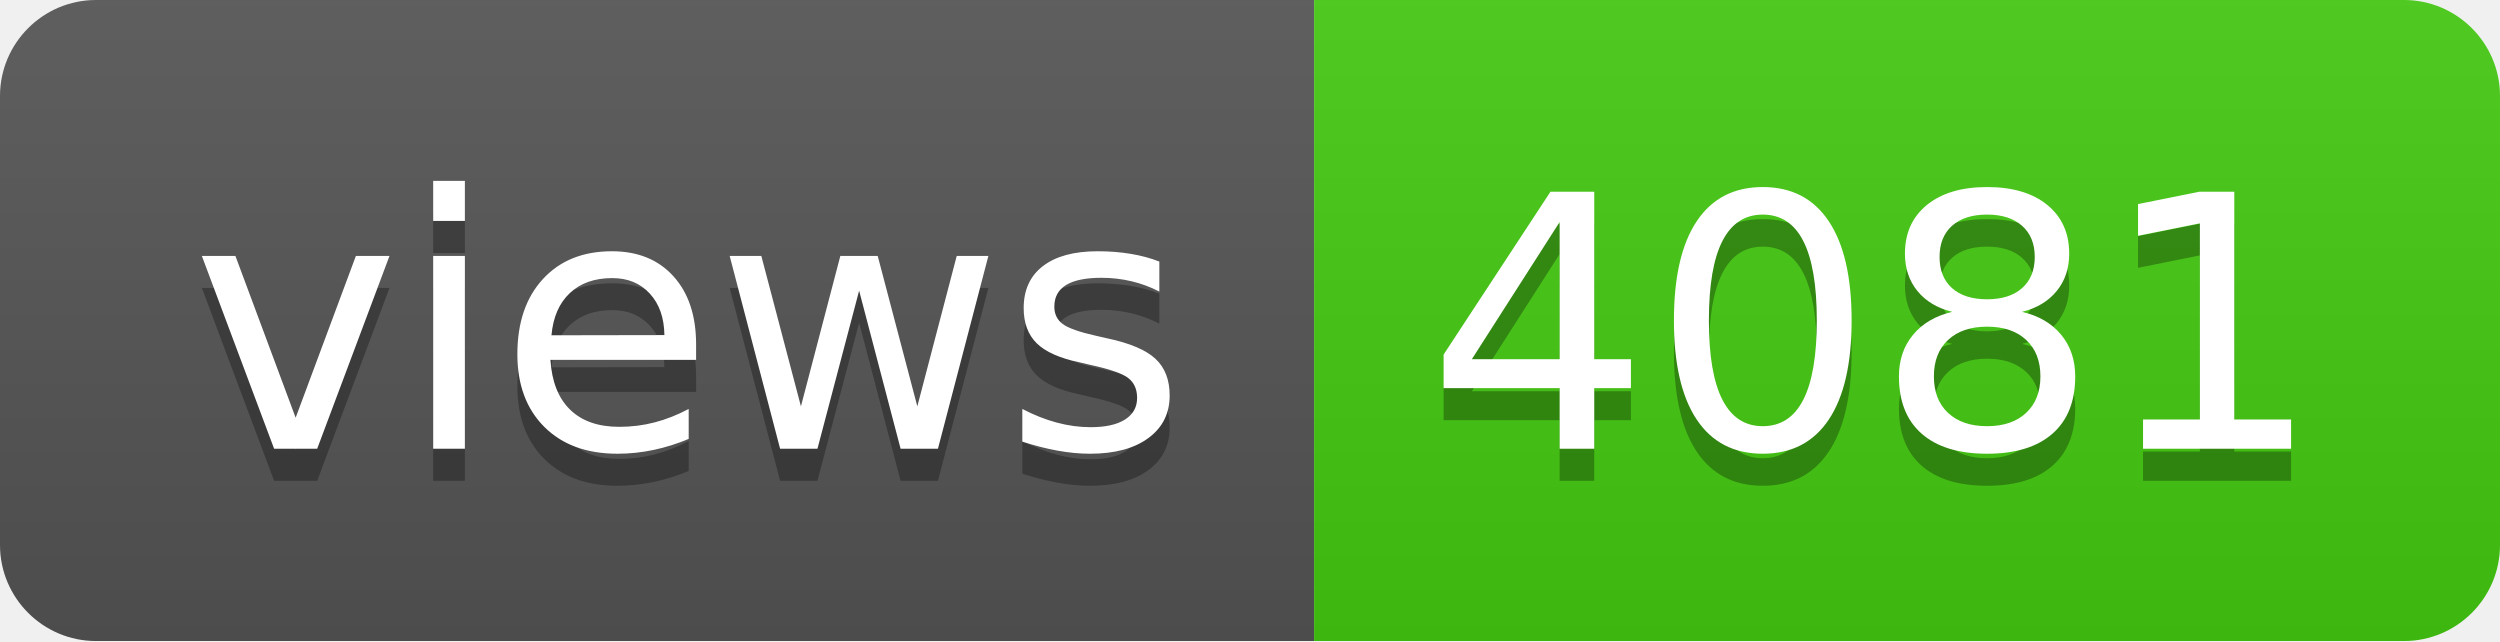
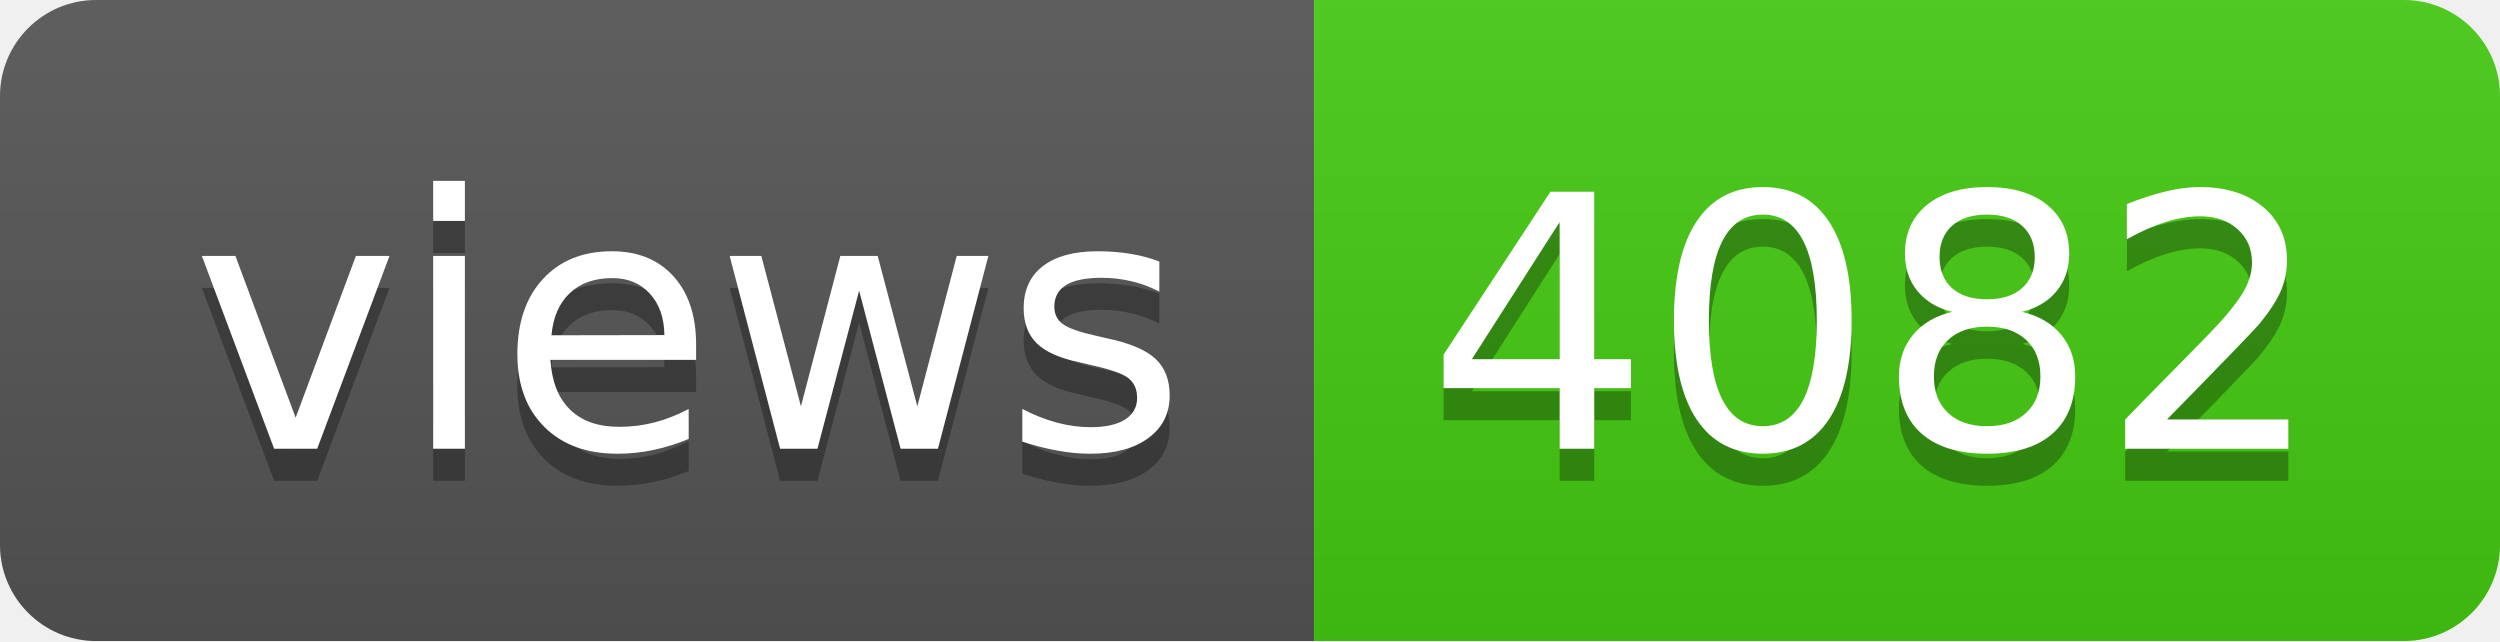
- <svg xmlns="http://www.w3.org/2000/svg" width="78" height="20" role="img" aria-label="views: 4081">
+ <svg xmlns="http://www.w3.org/2000/svg" width="78" height="20" role="img" aria-label="views: 4082">
  <linearGradient id="s" x2="0" y2="100%">
    <stop offset="0" stop-color="#bbb" stop-opacity=".1" />
    <stop offset="1" stop-opacity=".1" />
  </linearGradient>
  <clipPath id="r">
    <rect width="78" height="20" rx="3" fill="#fff" />
  </clipPath>
  <g clip-path="url(#r)">
    <rect width="41" height="20" fill="#555" />
    <rect x="41" width="37" height="20" fill="#4c1" />
    <rect width="78" height="20" fill="url(#s)" />
  </g>
  <g fill="#fff" text-anchor="middle" font-family="Verdana,Geneva,DejaVu Sans,sans-serif" text-rendering="geometricPrecision" font-size="110">
    <text aria-hidden="true" x="215" y="150" fill="#010101" fill-opacity=".3" transform="scale(.1)" textLength="310">views</text>
    <text x="215" y="140" transform="scale(.1)" fill="#fff" textLength="310">views</text>
-     <text aria-hidden="true" x="585" y="150" fill="#010101" fill-opacity=".3" transform="scale(.1)" textLength="270">4081</text>
-     <text x="585" y="140" transform="scale(.1)" fill="#fff" textLength="270">4081</text>
+     <text aria-hidden="true" x="585" y="150" fill="#010101" fill-opacity=".3" transform="scale(.1)" textLength="270">4082</text>
+     <text x="585" y="140" transform="scale(.1)" fill="#fff" textLength="270">4082</text>
  </g>
</svg>
